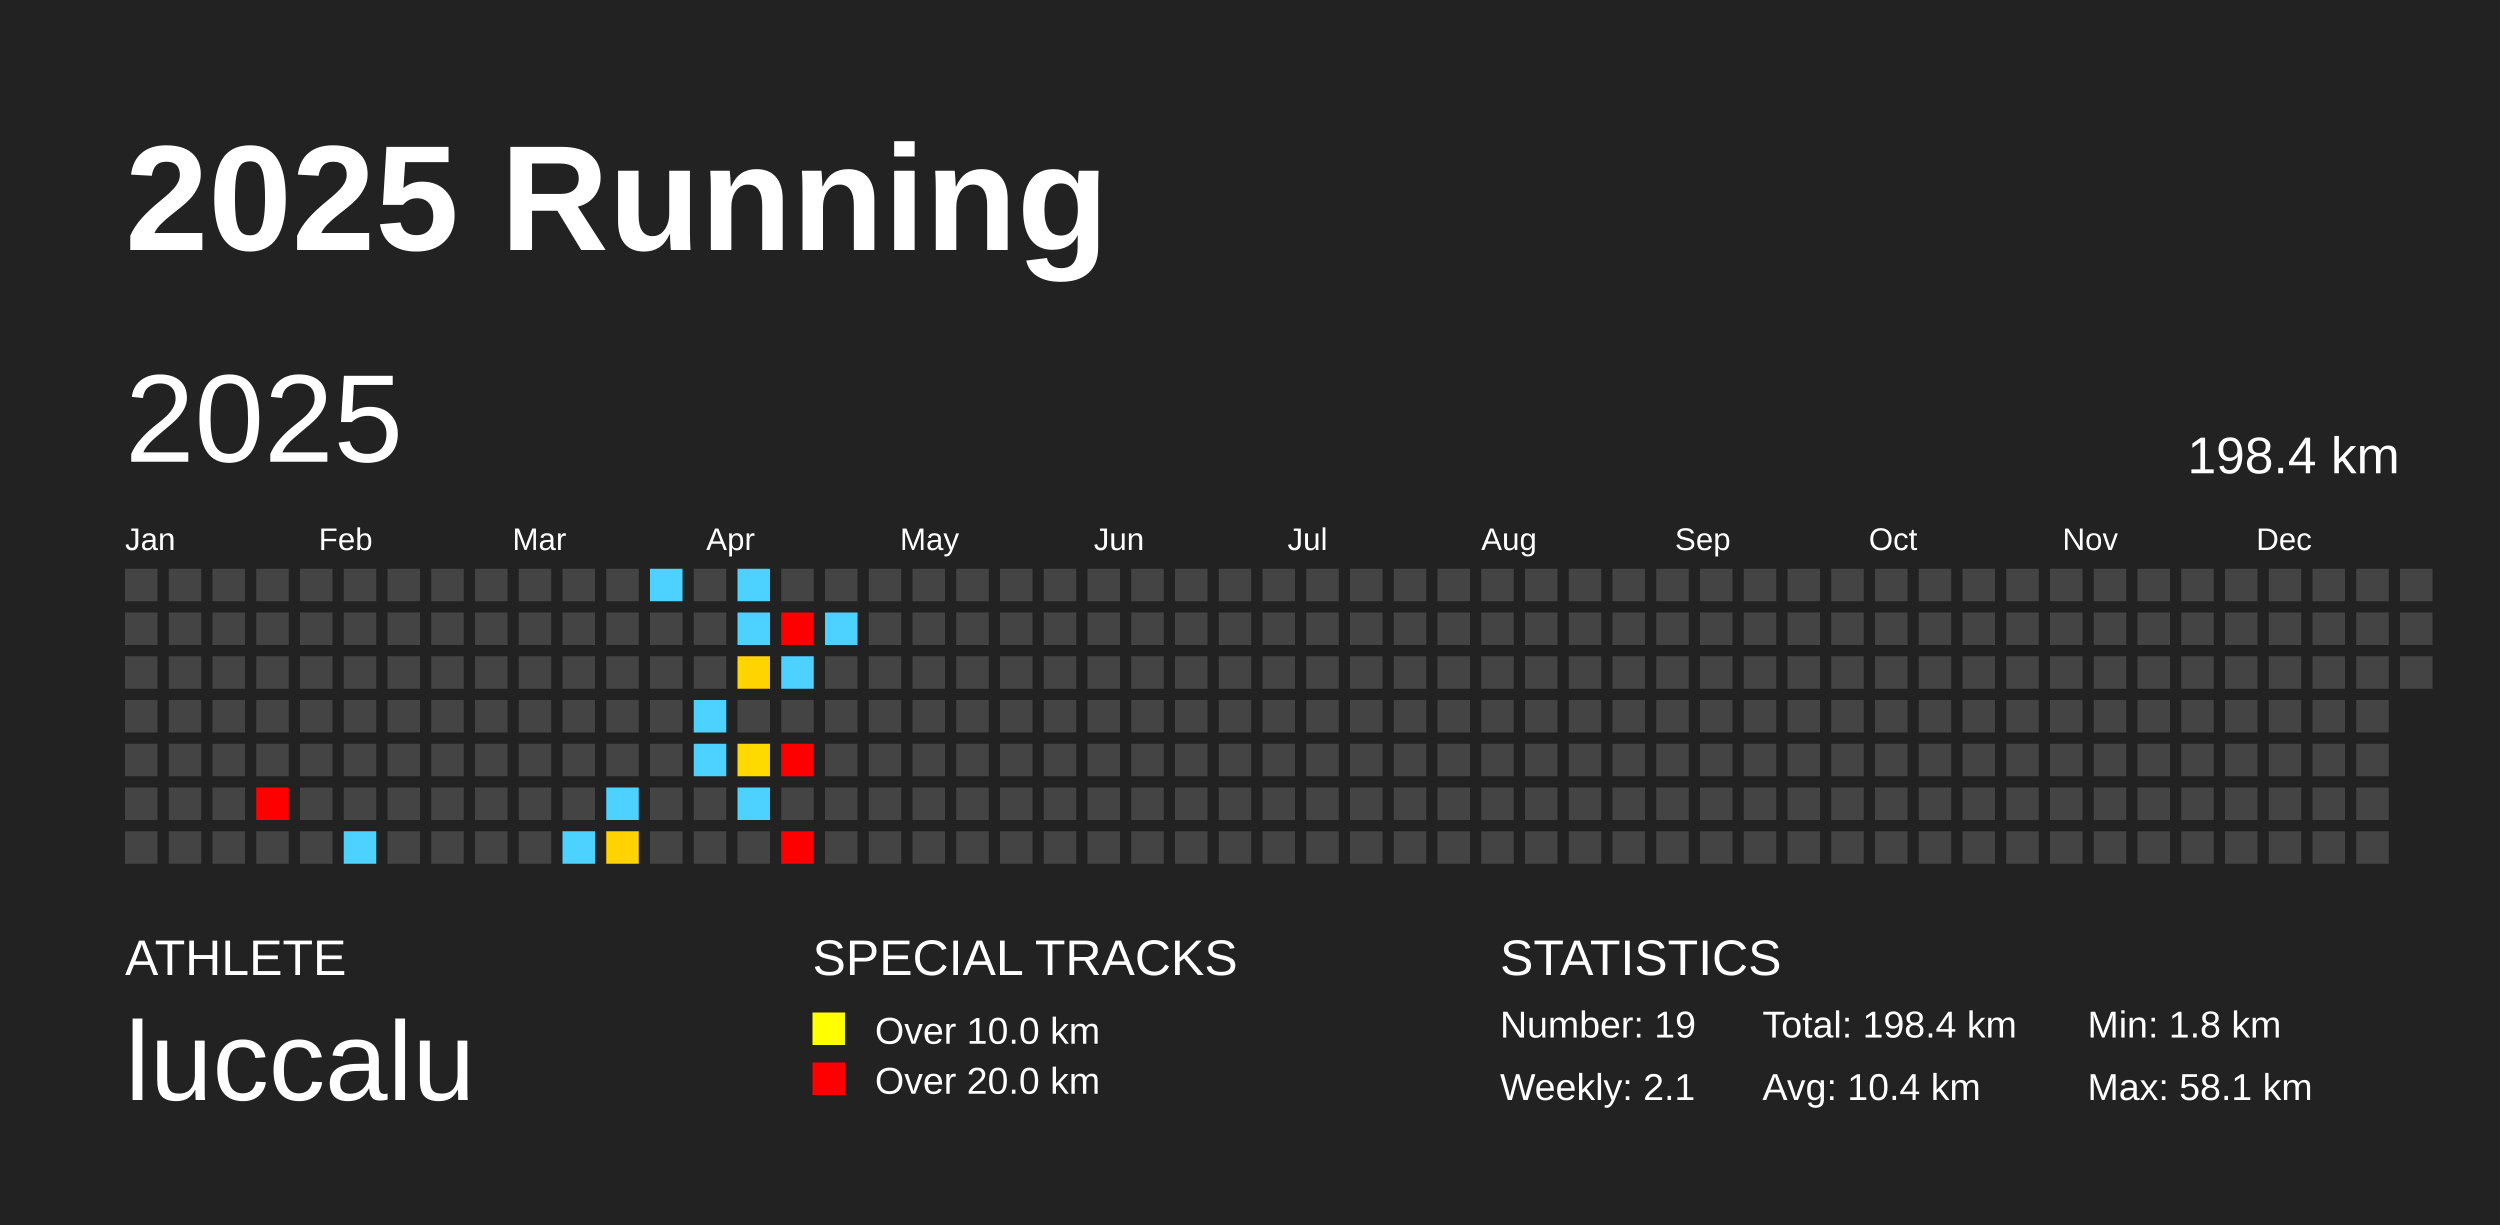
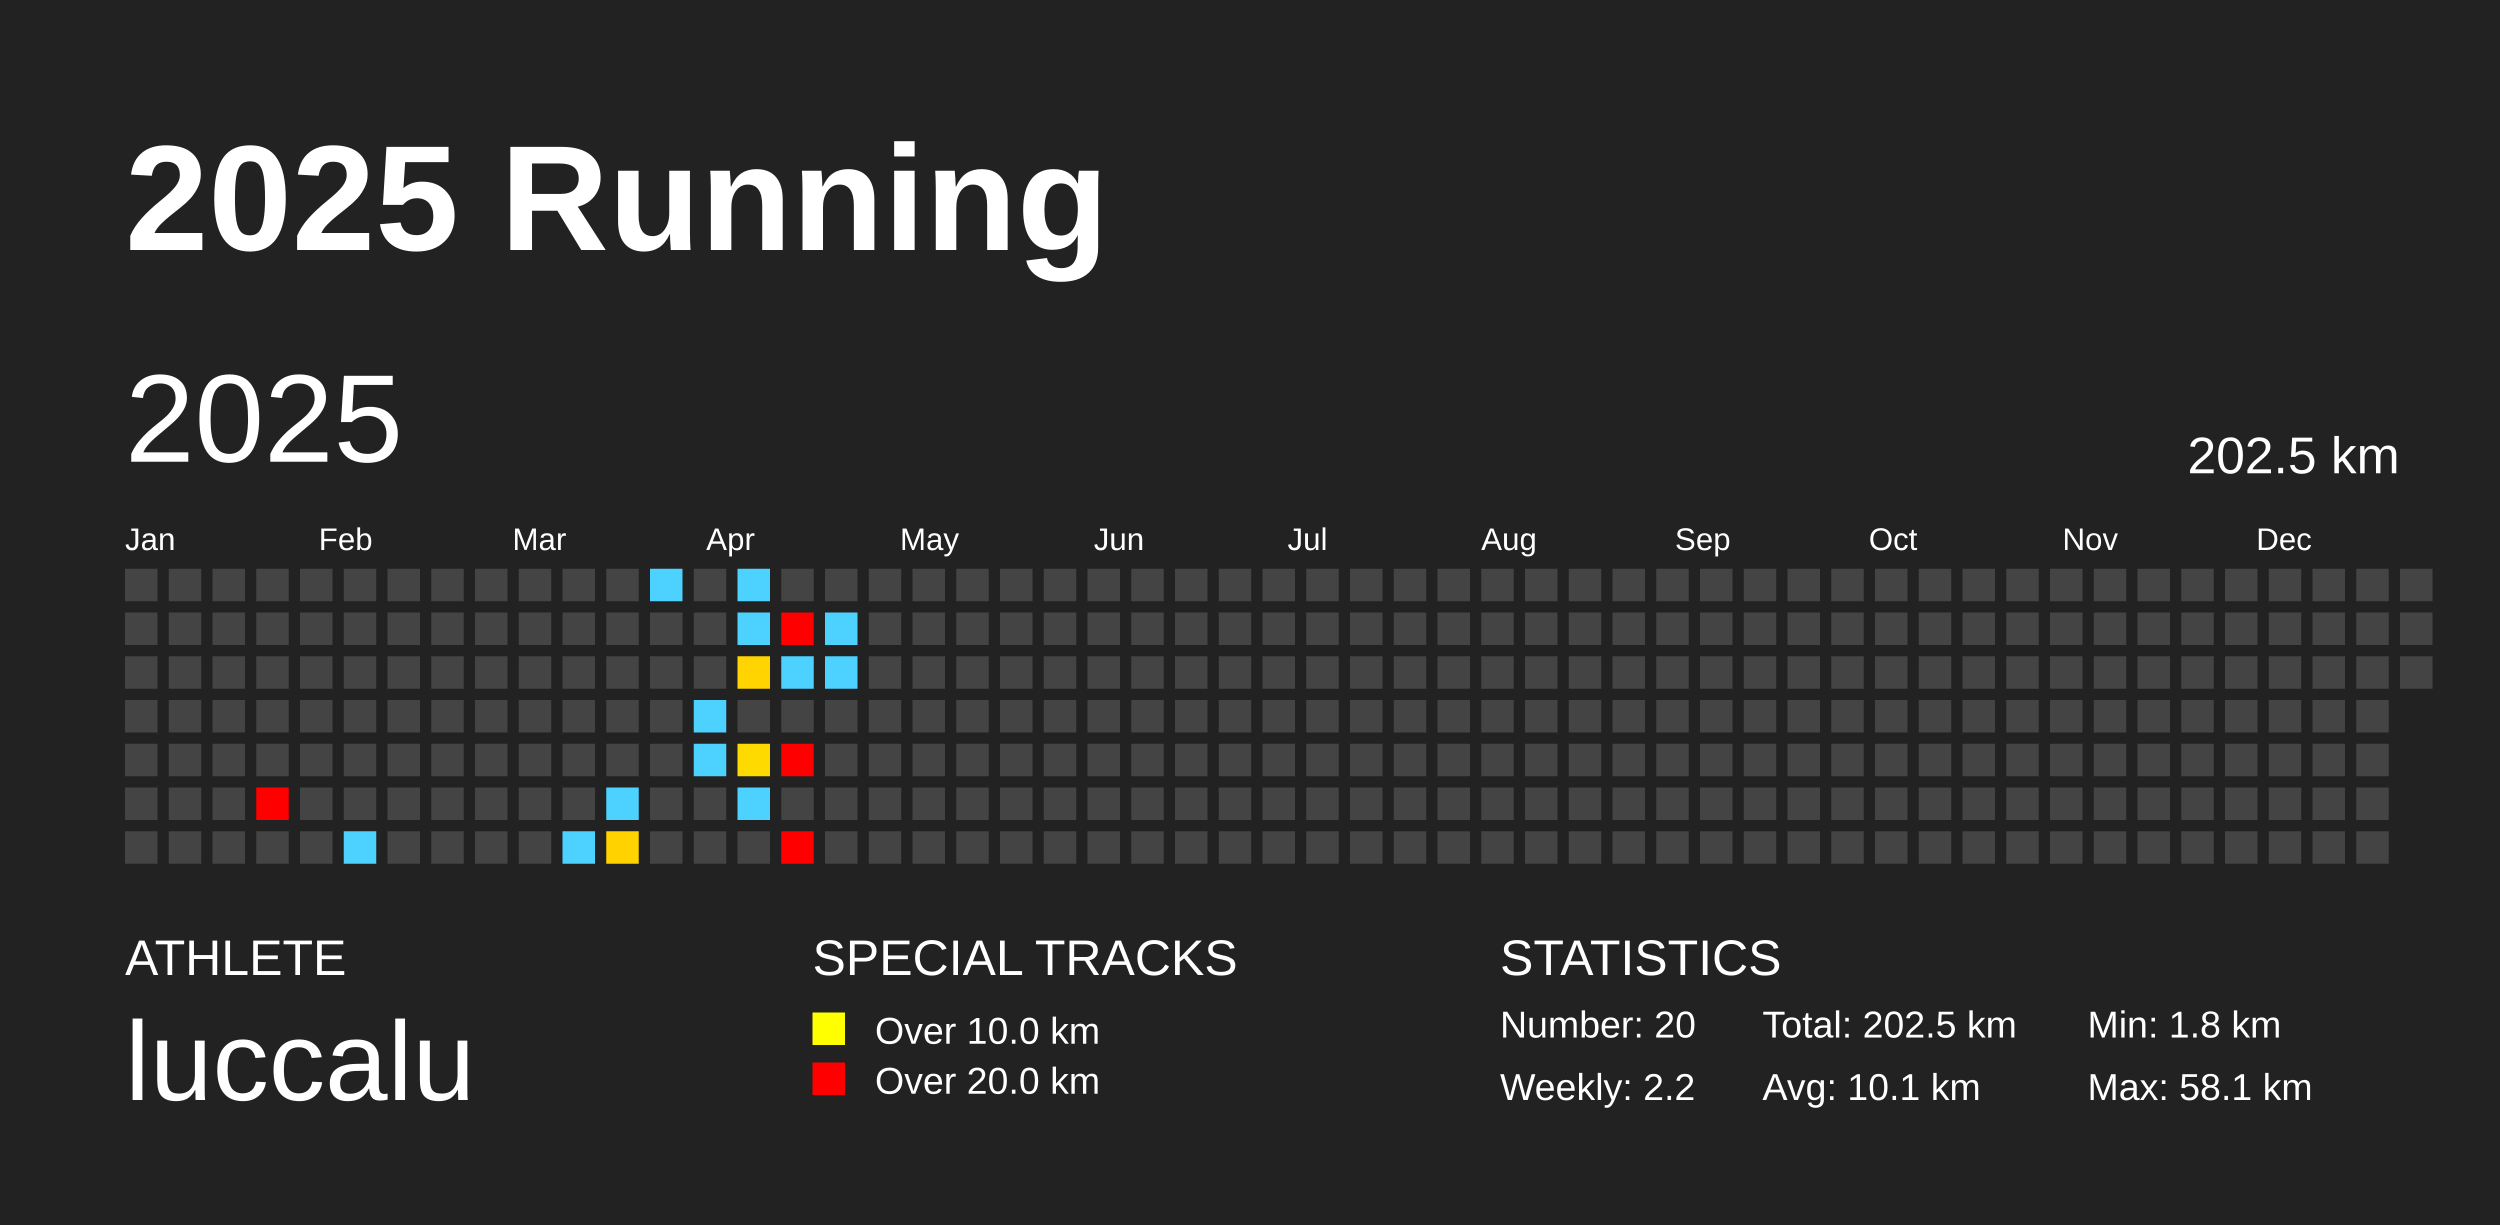
<svg xmlns="http://www.w3.org/2000/svg" baseProfile="full" height="98mm" version="1.1" viewBox="0,0,200,98" width="200mm">
  <defs />
  <rect fill="#222222" height="98" width="200" x="0" y="0" />
  <text fill="#FFFFFF" style="font-size:12px; font-family:Arial; font-weight:bold;" x="10" y="20">2025 Running</text>
  <text fill="#FFFFFF" style="font-size:4px; font-family:Arial" x="10" y="78">ATHLETE</text>
  <text fill="#FFFFFF" style="font-size:9px; font-family:Arial" x="10" y="88">luccalu</text>
  <text fill="#FFFFFF" style="font-size:4px; font-family:Arial" x="65" y="78">SPECIAL TRACKS</text>
  <rect fill="yellow" height="2.6" width="2.6" x="65" y="81" />
  <text fill="#FFFFFF" style="font-size:3px; font-family:Arial" x="70" y="83.5">Over 10.0 km</text>
  <rect fill="red" height="2.6" width="2.6" x="65" y="85" />
  <text fill="#FFFFFF" style="font-size:3px; font-family:Arial" x="70" y="87.5">Over 20.0 km</text>
  <text fill="#FFFFFF" style="font-size:4px; font-family:Arial" x="120" y="78">STATISTICS</text>
-   <text fill="#FFFFFF" style="font-size:3px; font-family:Arial" x="120" y="83">Number: 19</text>
-   <text fill="#FFFFFF" style="font-size:3px; font-family:Arial" x="120" y="88">Weekly: 2.1</text>
-   <text fill="#FFFFFF" style="font-size:3px; font-family:Arial" x="141" y="83">Total: 198.4 km</text>
-   <text fill="#FFFFFF" style="font-size:3px; font-family:Arial" x="141" y="88">Avg: 10.4 km</text>
+   <text fill="#FFFFFF" style="font-size:3px; font-family:Arial" x="120" y="83">Number: 20</text>
+   <text fill="#FFFFFF" style="font-size:3px; font-family:Arial" x="120" y="88">Weekly: 2.2</text>
+   <text fill="#FFFFFF" style="font-size:3px; font-family:Arial" x="141" y="83">Total: 202.5 km</text>
+   <text fill="#FFFFFF" style="font-size:3px; font-family:Arial" x="141" y="88">Avg: 10.1 km</text>
  <text fill="#FFFFFF" style="font-size:3px; font-family:Arial" x="167" y="83">Min: 1.8 km</text>
  <text fill="#FFFFFF" style="font-size:3px; font-family:Arial" x="167" y="88">Max: 58.1 km</text>
  <text dominant-baseline="hanging" fill="#FFFFFF" style="font-size:10.0px; font-family:Arial;" x="10" y="30">2025</text>
-   <text dominant-baseline="hanging" fill="#FFFFFF" style="font-size:4.125px; font-family:Arial;" x="175" y="35">198.4 km</text>
+   <text dominant-baseline="hanging" fill="#FFFFFF" style="font-size:4.125px; font-family:Arial;" x="175" y="35">202.5 km</text>
  <text fill="#FFFFFF" style="font-size:2.5px; font-family:Arial" x="10.0" y="44">Jan</text>
  <text fill="#FFFFFF" style="font-size:2.5px; font-family:Arial" x="25.5" y="44">Feb</text>
  <text fill="#FFFFFF" style="font-size:2.5px; font-family:Arial" x="41.0" y="44">Mar</text>
  <text fill="#FFFFFF" style="font-size:2.5px; font-family:Arial" x="56.5" y="44">Apr</text>
  <text fill="#FFFFFF" style="font-size:2.5px; font-family:Arial" x="72.0" y="44">May</text>
  <text fill="#FFFFFF" style="font-size:2.5px; font-family:Arial" x="87.5" y="44">Jun</text>
  <text fill="#FFFFFF" style="font-size:2.5px; font-family:Arial" x="103.0" y="44">Jul</text>
  <text fill="#FFFFFF" style="font-size:2.5px; font-family:Arial" x="118.5" y="44">Aug</text>
  <text fill="#FFFFFF" style="font-size:2.5px; font-family:Arial" x="134.0" y="44">Sep</text>
  <text fill="#FFFFFF" style="font-size:2.5px; font-family:Arial" x="149.5" y="44">Oct</text>
  <text fill="#FFFFFF" style="font-size:2.5px; font-family:Arial" x="165.0" y="44">Nov</text>
  <text fill="#FFFFFF" style="font-size:2.5px; font-family:Arial" x="180.5" y="44">Dec</text>
  <rect fill="#444444" height="2.6" width="2.6" x="10.0" y="45.5" />
  <rect fill="#444444" height="2.6" width="2.6" x="10.0" y="49.0" />
  <rect fill="#444444" height="2.6" width="2.6" x="10.0" y="52.5" />
  <rect fill="#444444" height="2.6" width="2.6" x="10.0" y="56.0" />
  <rect fill="#444444" height="2.6" width="2.6" x="10.0" y="59.5" />
  <rect fill="#444444" height="2.6" width="2.6" x="10.0" y="63.0" />
  <rect fill="#444444" height="2.6" width="2.6" x="10.0" y="66.5" />
  <rect fill="#444444" height="2.6" width="2.6" x="13.5" y="45.5" />
  <rect fill="#444444" height="2.6" width="2.6" x="13.5" y="49.0" />
  <rect fill="#444444" height="2.6" width="2.6" x="13.5" y="52.5" />
  <rect fill="#444444" height="2.6" width="2.6" x="13.5" y="56.0" />
  <rect fill="#444444" height="2.6" width="2.6" x="13.5" y="59.5" />
  <rect fill="#444444" height="2.6" width="2.6" x="13.5" y="63.0" />
  <rect fill="#444444" height="2.6" width="2.6" x="13.5" y="66.5" />
  <rect fill="#444444" height="2.6" width="2.6" x="17.0" y="45.5" />
  <rect fill="#444444" height="2.6" width="2.6" x="17.0" y="49.0" />
  <rect fill="#444444" height="2.6" width="2.6" x="17.0" y="52.5" />
  <rect fill="#444444" height="2.6" width="2.6" x="17.0" y="56.0" />
  <rect fill="#444444" height="2.6" width="2.6" x="17.0" y="59.5" />
  <rect fill="#444444" height="2.6" width="2.6" x="17.0" y="63.0" />
  <rect fill="#444444" height="2.6" width="2.6" x="17.0" y="66.5" />
  <rect fill="#444444" height="2.6" width="2.6" x="20.5" y="45.5" />
  <rect fill="#444444" height="2.6" width="2.6" x="20.5" y="49.0" />
  <rect fill="#444444" height="2.6" width="2.6" x="20.5" y="52.5" />
  <rect fill="#444444" height="2.6" width="2.6" x="20.5" y="56.0" />
  <rect fill="#444444" height="2.6" width="2.6" x="20.5" y="59.5" />
  <rect fill="red" height="2.6" width="2.6" x="20.5" y="63.0" />
  <rect fill="#444444" height="2.6" width="2.6" x="20.5" y="66.5" />
  <rect fill="#444444" height="2.6" width="2.6" x="24.0" y="45.5" />
  <rect fill="#444444" height="2.6" width="2.6" x="24.0" y="49.0" />
  <rect fill="#444444" height="2.6" width="2.6" x="24.0" y="52.5" />
  <rect fill="#444444" height="2.6" width="2.6" x="24.0" y="56.0" />
  <rect fill="#444444" height="2.6" width="2.6" x="24.0" y="59.5" />
  <rect fill="#444444" height="2.6" width="2.6" x="24.0" y="63.0" />
  <rect fill="#444444" height="2.6" width="2.6" x="24.0" y="66.5" />
  <rect fill="#444444" height="2.6" width="2.6" x="27.5" y="45.5" />
  <rect fill="#444444" height="2.6" width="2.6" x="27.5" y="49.0" />
  <rect fill="#444444" height="2.6" width="2.6" x="27.5" y="52.5" />
  <rect fill="#444444" height="2.6" width="2.6" x="27.5" y="56.0" />
  <rect fill="#444444" height="2.6" width="2.6" x="27.5" y="59.5" />
  <rect fill="#444444" height="2.6" width="2.6" x="27.5" y="63.0" />
  <rect fill="#4dd2ff" height="2.6" width="2.6" x="27.5" y="66.5" />
  <rect fill="#444444" height="2.6" width="2.6" x="31.0" y="45.5" />
  <rect fill="#444444" height="2.6" width="2.6" x="31.0" y="49.0" />
  <rect fill="#444444" height="2.6" width="2.6" x="31.0" y="52.5" />
  <rect fill="#444444" height="2.6" width="2.6" x="31.0" y="56.0" />
  <rect fill="#444444" height="2.6" width="2.6" x="31.0" y="59.5" />
  <rect fill="#444444" height="2.6" width="2.6" x="31.0" y="63.0" />
  <rect fill="#444444" height="2.6" width="2.6" x="31.0" y="66.5" />
  <rect fill="#444444" height="2.6" width="2.6" x="34.5" y="45.5" />
  <rect fill="#444444" height="2.6" width="2.6" x="34.5" y="49.0" />
  <rect fill="#444444" height="2.6" width="2.6" x="34.5" y="52.5" />
  <rect fill="#444444" height="2.6" width="2.6" x="34.5" y="56.0" />
  <rect fill="#444444" height="2.6" width="2.6" x="34.5" y="59.5" />
  <rect fill="#444444" height="2.6" width="2.6" x="34.5" y="63.0" />
  <rect fill="#444444" height="2.6" width="2.6" x="34.5" y="66.5" />
  <rect fill="#444444" height="2.6" width="2.6" x="38.0" y="45.5" />
  <rect fill="#444444" height="2.6" width="2.6" x="38.0" y="49.0" />
  <rect fill="#444444" height="2.6" width="2.6" x="38.0" y="52.5" />
  <rect fill="#444444" height="2.6" width="2.6" x="38.0" y="56.0" />
  <rect fill="#444444" height="2.6" width="2.6" x="38.0" y="59.5" />
  <rect fill="#444444" height="2.6" width="2.6" x="38.0" y="63.0" />
  <rect fill="#444444" height="2.6" width="2.6" x="38.0" y="66.5" />
  <rect fill="#444444" height="2.6" width="2.6" x="41.5" y="45.5" />
  <rect fill="#444444" height="2.6" width="2.6" x="41.5" y="49.0" />
  <rect fill="#444444" height="2.6" width="2.6" x="41.5" y="52.5" />
  <rect fill="#444444" height="2.6" width="2.6" x="41.5" y="56.0" />
  <rect fill="#444444" height="2.6" width="2.6" x="41.5" y="59.5" />
  <rect fill="#444444" height="2.6" width="2.6" x="41.5" y="63.0" />
  <rect fill="#444444" height="2.6" width="2.6" x="41.5" y="66.5" />
  <rect fill="#444444" height="2.6" width="2.6" x="45.0" y="45.5" />
  <rect fill="#444444" height="2.6" width="2.6" x="45.0" y="49.0" />
  <rect fill="#444444" height="2.6" width="2.6" x="45.0" y="52.5" />
  <rect fill="#444444" height="2.6" width="2.6" x="45.0" y="56.0" />
  <rect fill="#444444" height="2.6" width="2.6" x="45.0" y="59.5" />
  <rect fill="#444444" height="2.6" width="2.6" x="45.0" y="63.0" />
  <rect fill="#4dd2ff" height="2.6" width="2.6" x="45.0" y="66.5" />
  <rect fill="#444444" height="2.6" width="2.6" x="48.5" y="45.5" />
  <rect fill="#444444" height="2.6" width="2.6" x="48.5" y="49.0" />
  <rect fill="#444444" height="2.6" width="2.6" x="48.5" y="52.5" />
  <rect fill="#444444" height="2.6" width="2.6" x="48.5" y="56.0" />
  <rect fill="#444444" height="2.6" width="2.6" x="48.5" y="59.5" />
  <rect fill="#4dd2ff" height="2.6" width="2.6" x="48.5" y="63.0" />
  <rect fill="#ffd200" height="2.6" width="2.6" x="48.5" y="66.5" />
  <rect fill="#4dd2ff" height="2.6" width="2.6" x="52.0" y="45.5" />
  <rect fill="#444444" height="2.6" width="2.6" x="52.0" y="49.0" />
  <rect fill="#444444" height="2.6" width="2.6" x="52.0" y="52.5" />
  <rect fill="#444444" height="2.6" width="2.6" x="52.0" y="56.0" />
  <rect fill="#444444" height="2.6" width="2.6" x="52.0" y="59.5" />
  <rect fill="#444444" height="2.6" width="2.6" x="52.0" y="63.0" />
  <rect fill="#444444" height="2.6" width="2.6" x="52.0" y="66.5" />
  <rect fill="#444444" height="2.6" width="2.6" x="55.5" y="45.5" />
  <rect fill="#444444" height="2.6" width="2.6" x="55.5" y="49.0" />
  <rect fill="#444444" height="2.6" width="2.6" x="55.5" y="52.5" />
  <rect fill="#4dd2ff" height="2.6" width="2.6" x="55.5" y="56.0" />
  <rect fill="#4dd2ff" height="2.6" width="2.6" x="55.5" y="59.5" />
  <rect fill="#444444" height="2.6" width="2.6" x="55.5" y="63.0" />
  <rect fill="#444444" height="2.6" width="2.6" x="55.5" y="66.5" />
  <rect fill="#4dd2ff" height="2.6" width="2.6" x="59.0" y="45.5" />
  <rect fill="#4dd2ff" height="2.6" width="2.6" x="59.0" y="49.0" />
  <rect fill="#ffd400" height="2.6" width="2.6" x="59.0" y="52.5" />
  <rect fill="#444444" height="2.6" width="2.6" x="59.0" y="56.0" />
  <rect fill="#ffda00" height="2.6" width="2.6" x="59.0" y="59.5" />
  <rect fill="#4dd2ff" height="2.6" width="2.6" x="59.0" y="63.0" />
  <rect fill="#444444" height="2.6" width="2.6" x="59.0" y="66.5" />
  <rect fill="#444444" height="2.6" width="2.6" x="62.5" y="45.5" />
  <rect fill="red" height="2.6" width="2.6" x="62.5" y="49.0" />
  <rect fill="#4dd2ff" height="2.6" width="2.6" x="62.5" y="52.5" />
  <rect fill="#444444" height="2.6" width="2.6" x="62.5" y="56.0" />
  <rect fill="red" height="2.6" width="2.6" x="62.5" y="59.5" />
  <rect fill="#444444" height="2.6" width="2.6" x="62.5" y="63.0" />
  <rect fill="red" height="2.6" width="2.6" x="62.5" y="66.5" />
  <rect fill="#444444" height="2.6" width="2.6" x="66.0" y="45.5" />
  <rect fill="#4dd2ff" height="2.6" width="2.6" x="66.0" y="49.0" />
-   <rect fill="#444444" height="2.6" width="2.6" x="66.0" y="52.5" />
+   <rect fill="#4dd2ff" height="2.6" width="2.6" x="66.0" y="52.5" />
  <rect fill="#444444" height="2.6" width="2.6" x="66.0" y="56.0" />
  <rect fill="#444444" height="2.6" width="2.6" x="66.0" y="59.5" />
  <rect fill="#444444" height="2.6" width="2.6" x="66.0" y="63.0" />
  <rect fill="#444444" height="2.6" width="2.6" x="66.0" y="66.5" />
  <rect fill="#444444" height="2.6" width="2.6" x="69.5" y="45.5" />
  <rect fill="#444444" height="2.6" width="2.6" x="69.5" y="49.0" />
  <rect fill="#444444" height="2.6" width="2.6" x="69.5" y="52.5" />
  <rect fill="#444444" height="2.6" width="2.6" x="69.5" y="56.0" />
  <rect fill="#444444" height="2.6" width="2.6" x="69.5" y="59.5" />
  <rect fill="#444444" height="2.6" width="2.6" x="69.5" y="63.0" />
  <rect fill="#444444" height="2.6" width="2.6" x="69.5" y="66.5" />
  <rect fill="#444444" height="2.6" width="2.6" x="73.0" y="45.5" />
  <rect fill="#444444" height="2.6" width="2.6" x="73.0" y="49.0" />
  <rect fill="#444444" height="2.6" width="2.6" x="73.0" y="52.5" />
  <rect fill="#444444" height="2.6" width="2.6" x="73.0" y="56.0" />
  <rect fill="#444444" height="2.6" width="2.6" x="73.0" y="59.5" />
  <rect fill="#444444" height="2.6" width="2.6" x="73.0" y="63.0" />
  <rect fill="#444444" height="2.6" width="2.6" x="73.0" y="66.5" />
  <rect fill="#444444" height="2.6" width="2.6" x="76.5" y="45.5" />
  <rect fill="#444444" height="2.6" width="2.6" x="76.5" y="49.0" />
  <rect fill="#444444" height="2.6" width="2.6" x="76.5" y="52.5" />
  <rect fill="#444444" height="2.6" width="2.6" x="76.5" y="56.0" />
  <rect fill="#444444" height="2.6" width="2.6" x="76.5" y="59.5" />
  <rect fill="#444444" height="2.6" width="2.6" x="76.5" y="63.0" />
  <rect fill="#444444" height="2.6" width="2.6" x="76.5" y="66.5" />
  <rect fill="#444444" height="2.6" width="2.6" x="80.0" y="45.5" />
  <rect fill="#444444" height="2.6" width="2.6" x="80.0" y="49.0" />
  <rect fill="#444444" height="2.6" width="2.6" x="80.0" y="52.5" />
  <rect fill="#444444" height="2.6" width="2.6" x="80.0" y="56.0" />
  <rect fill="#444444" height="2.6" width="2.6" x="80.0" y="59.5" />
  <rect fill="#444444" height="2.6" width="2.6" x="80.0" y="63.0" />
  <rect fill="#444444" height="2.6" width="2.6" x="80.0" y="66.5" />
  <rect fill="#444444" height="2.6" width="2.6" x="83.5" y="45.5" />
  <rect fill="#444444" height="2.6" width="2.6" x="83.5" y="49.0" />
  <rect fill="#444444" height="2.6" width="2.6" x="83.5" y="52.5" />
  <rect fill="#444444" height="2.6" width="2.6" x="83.5" y="56.0" />
  <rect fill="#444444" height="2.6" width="2.6" x="83.5" y="59.5" />
  <rect fill="#444444" height="2.6" width="2.6" x="83.5" y="63.0" />
  <rect fill="#444444" height="2.6" width="2.6" x="83.5" y="66.5" />
  <rect fill="#444444" height="2.6" width="2.6" x="87.0" y="45.5" />
  <rect fill="#444444" height="2.6" width="2.6" x="87.0" y="49.0" />
  <rect fill="#444444" height="2.6" width="2.6" x="87.0" y="52.5" />
  <rect fill="#444444" height="2.6" width="2.6" x="87.0" y="56.0" />
  <rect fill="#444444" height="2.6" width="2.6" x="87.0" y="59.5" />
  <rect fill="#444444" height="2.6" width="2.6" x="87.0" y="63.0" />
  <rect fill="#444444" height="2.6" width="2.6" x="87.0" y="66.5" />
  <rect fill="#444444" height="2.6" width="2.6" x="90.5" y="45.5" />
  <rect fill="#444444" height="2.6" width="2.6" x="90.5" y="49.0" />
  <rect fill="#444444" height="2.6" width="2.6" x="90.5" y="52.5" />
  <rect fill="#444444" height="2.6" width="2.6" x="90.5" y="56.0" />
  <rect fill="#444444" height="2.6" width="2.6" x="90.5" y="59.5" />
  <rect fill="#444444" height="2.6" width="2.6" x="90.5" y="63.0" />
  <rect fill="#444444" height="2.6" width="2.6" x="90.5" y="66.5" />
  <rect fill="#444444" height="2.6" width="2.6" x="94.0" y="45.5" />
  <rect fill="#444444" height="2.6" width="2.6" x="94.0" y="49.0" />
  <rect fill="#444444" height="2.6" width="2.6" x="94.0" y="52.5" />
  <rect fill="#444444" height="2.6" width="2.6" x="94.0" y="56.0" />
  <rect fill="#444444" height="2.6" width="2.6" x="94.0" y="59.5" />
  <rect fill="#444444" height="2.6" width="2.6" x="94.0" y="63.0" />
  <rect fill="#444444" height="2.6" width="2.6" x="94.0" y="66.5" />
  <rect fill="#444444" height="2.6" width="2.6" x="97.5" y="45.5" />
  <rect fill="#444444" height="2.6" width="2.6" x="97.5" y="49.0" />
  <rect fill="#444444" height="2.6" width="2.6" x="97.5" y="52.5" />
  <rect fill="#444444" height="2.6" width="2.6" x="97.5" y="56.0" />
  <rect fill="#444444" height="2.6" width="2.6" x="97.5" y="59.5" />
  <rect fill="#444444" height="2.6" width="2.6" x="97.5" y="63.0" />
  <rect fill="#444444" height="2.6" width="2.6" x="97.5" y="66.5" />
  <rect fill="#444444" height="2.6" width="2.6" x="101.0" y="45.5" />
  <rect fill="#444444" height="2.6" width="2.6" x="101.0" y="49.0" />
  <rect fill="#444444" height="2.6" width="2.6" x="101.0" y="52.5" />
  <rect fill="#444444" height="2.6" width="2.6" x="101.0" y="56.0" />
  <rect fill="#444444" height="2.6" width="2.6" x="101.0" y="59.5" />
  <rect fill="#444444" height="2.6" width="2.6" x="101.0" y="63.0" />
  <rect fill="#444444" height="2.6" width="2.6" x="101.0" y="66.5" />
  <rect fill="#444444" height="2.6" width="2.6" x="104.5" y="45.5" />
  <rect fill="#444444" height="2.6" width="2.6" x="104.5" y="49.0" />
  <rect fill="#444444" height="2.6" width="2.6" x="104.5" y="52.5" />
  <rect fill="#444444" height="2.6" width="2.6" x="104.5" y="56.0" />
  <rect fill="#444444" height="2.6" width="2.6" x="104.5" y="59.5" />
  <rect fill="#444444" height="2.6" width="2.6" x="104.5" y="63.0" />
  <rect fill="#444444" height="2.6" width="2.6" x="104.5" y="66.5" />
  <rect fill="#444444" height="2.6" width="2.6" x="108.0" y="45.5" />
  <rect fill="#444444" height="2.6" width="2.6" x="108.0" y="49.0" />
  <rect fill="#444444" height="2.6" width="2.6" x="108.0" y="52.5" />
  <rect fill="#444444" height="2.6" width="2.6" x="108.0" y="56.0" />
  <rect fill="#444444" height="2.6" width="2.6" x="108.0" y="59.5" />
  <rect fill="#444444" height="2.6" width="2.6" x="108.0" y="63.0" />
  <rect fill="#444444" height="2.6" width="2.6" x="108.0" y="66.5" />
  <rect fill="#444444" height="2.6" width="2.6" x="111.5" y="45.5" />
  <rect fill="#444444" height="2.6" width="2.6" x="111.5" y="49.0" />
  <rect fill="#444444" height="2.6" width="2.6" x="111.5" y="52.5" />
  <rect fill="#444444" height="2.6" width="2.6" x="111.5" y="56.0" />
  <rect fill="#444444" height="2.6" width="2.6" x="111.5" y="59.5" />
  <rect fill="#444444" height="2.6" width="2.6" x="111.5" y="63.0" />
  <rect fill="#444444" height="2.6" width="2.6" x="111.5" y="66.5" />
  <rect fill="#444444" height="2.6" width="2.6" x="115.0" y="45.5" />
  <rect fill="#444444" height="2.6" width="2.6" x="115.0" y="49.0" />
  <rect fill="#444444" height="2.6" width="2.6" x="115.0" y="52.5" />
  <rect fill="#444444" height="2.6" width="2.6" x="115.0" y="56.0" />
  <rect fill="#444444" height="2.6" width="2.6" x="115.0" y="59.5" />
  <rect fill="#444444" height="2.6" width="2.6" x="115.0" y="63.0" />
  <rect fill="#444444" height="2.6" width="2.6" x="115.0" y="66.5" />
  <rect fill="#444444" height="2.6" width="2.6" x="118.5" y="45.5" />
  <rect fill="#444444" height="2.6" width="2.6" x="118.5" y="49.0" />
  <rect fill="#444444" height="2.6" width="2.6" x="118.5" y="52.5" />
  <rect fill="#444444" height="2.6" width="2.6" x="118.5" y="56.0" />
  <rect fill="#444444" height="2.6" width="2.6" x="118.5" y="59.5" />
  <rect fill="#444444" height="2.6" width="2.6" x="118.5" y="63.0" />
  <rect fill="#444444" height="2.6" width="2.6" x="118.5" y="66.5" />
  <rect fill="#444444" height="2.6" width="2.6" x="122.0" y="45.5" />
  <rect fill="#444444" height="2.6" width="2.6" x="122.0" y="49.0" />
  <rect fill="#444444" height="2.6" width="2.6" x="122.0" y="52.5" />
  <rect fill="#444444" height="2.6" width="2.6" x="122.0" y="56.0" />
  <rect fill="#444444" height="2.6" width="2.6" x="122.0" y="59.5" />
  <rect fill="#444444" height="2.6" width="2.6" x="122.0" y="63.0" />
  <rect fill="#444444" height="2.6" width="2.6" x="122.0" y="66.5" />
  <rect fill="#444444" height="2.6" width="2.6" x="125.5" y="45.5" />
  <rect fill="#444444" height="2.6" width="2.6" x="125.5" y="49.0" />
  <rect fill="#444444" height="2.6" width="2.6" x="125.5" y="52.5" />
  <rect fill="#444444" height="2.6" width="2.6" x="125.5" y="56.0" />
  <rect fill="#444444" height="2.6" width="2.6" x="125.5" y="59.5" />
  <rect fill="#444444" height="2.6" width="2.6" x="125.5" y="63.0" />
  <rect fill="#444444" height="2.6" width="2.6" x="125.5" y="66.5" />
  <rect fill="#444444" height="2.6" width="2.6" x="129.0" y="45.5" />
  <rect fill="#444444" height="2.6" width="2.6" x="129.0" y="49.0" />
  <rect fill="#444444" height="2.6" width="2.6" x="129.0" y="52.5" />
  <rect fill="#444444" height="2.6" width="2.6" x="129.0" y="56.0" />
  <rect fill="#444444" height="2.6" width="2.6" x="129.0" y="59.5" />
  <rect fill="#444444" height="2.6" width="2.6" x="129.0" y="63.0" />
  <rect fill="#444444" height="2.6" width="2.6" x="129.0" y="66.5" />
  <rect fill="#444444" height="2.6" width="2.6" x="132.5" y="45.5" />
  <rect fill="#444444" height="2.6" width="2.6" x="132.5" y="49.0" />
  <rect fill="#444444" height="2.6" width="2.6" x="132.5" y="52.5" />
  <rect fill="#444444" height="2.6" width="2.6" x="132.5" y="56.0" />
  <rect fill="#444444" height="2.6" width="2.6" x="132.5" y="59.5" />
  <rect fill="#444444" height="2.6" width="2.6" x="132.5" y="63.0" />
  <rect fill="#444444" height="2.6" width="2.6" x="132.5" y="66.5" />
  <rect fill="#444444" height="2.6" width="2.6" x="136.0" y="45.5" />
  <rect fill="#444444" height="2.6" width="2.6" x="136.0" y="49.0" />
  <rect fill="#444444" height="2.6" width="2.6" x="136.0" y="52.5" />
  <rect fill="#444444" height="2.6" width="2.6" x="136.0" y="56.0" />
  <rect fill="#444444" height="2.6" width="2.6" x="136.0" y="59.5" />
  <rect fill="#444444" height="2.6" width="2.6" x="136.0" y="63.0" />
  <rect fill="#444444" height="2.6" width="2.6" x="136.0" y="66.5" />
  <rect fill="#444444" height="2.6" width="2.6" x="139.5" y="45.5" />
  <rect fill="#444444" height="2.6" width="2.6" x="139.5" y="49.0" />
  <rect fill="#444444" height="2.6" width="2.6" x="139.5" y="52.5" />
  <rect fill="#444444" height="2.6" width="2.6" x="139.5" y="56.0" />
  <rect fill="#444444" height="2.6" width="2.6" x="139.5" y="59.5" />
  <rect fill="#444444" height="2.6" width="2.6" x="139.5" y="63.0" />
  <rect fill="#444444" height="2.6" width="2.6" x="139.5" y="66.5" />
  <rect fill="#444444" height="2.6" width="2.6" x="143.0" y="45.5" />
  <rect fill="#444444" height="2.6" width="2.6" x="143.0" y="49.0" />
  <rect fill="#444444" height="2.6" width="2.6" x="143.0" y="52.5" />
  <rect fill="#444444" height="2.6" width="2.6" x="143.0" y="56.0" />
  <rect fill="#444444" height="2.6" width="2.6" x="143.0" y="59.5" />
  <rect fill="#444444" height="2.6" width="2.6" x="143.0" y="63.0" />
  <rect fill="#444444" height="2.6" width="2.6" x="143.0" y="66.5" />
  <rect fill="#444444" height="2.6" width="2.6" x="146.5" y="45.5" />
  <rect fill="#444444" height="2.6" width="2.6" x="146.5" y="49.0" />
  <rect fill="#444444" height="2.6" width="2.6" x="146.5" y="52.5" />
  <rect fill="#444444" height="2.6" width="2.6" x="146.5" y="56.0" />
  <rect fill="#444444" height="2.6" width="2.6" x="146.5" y="59.5" />
  <rect fill="#444444" height="2.6" width="2.6" x="146.5" y="63.0" />
  <rect fill="#444444" height="2.6" width="2.6" x="146.5" y="66.5" />
  <rect fill="#444444" height="2.6" width="2.6" x="150.0" y="45.5" />
  <rect fill="#444444" height="2.6" width="2.6" x="150.0" y="49.0" />
  <rect fill="#444444" height="2.6" width="2.6" x="150.0" y="52.5" />
  <rect fill="#444444" height="2.6" width="2.6" x="150.0" y="56.0" />
  <rect fill="#444444" height="2.6" width="2.6" x="150.0" y="59.5" />
  <rect fill="#444444" height="2.6" width="2.6" x="150.0" y="63.0" />
  <rect fill="#444444" height="2.6" width="2.6" x="150.0" y="66.5" />
  <rect fill="#444444" height="2.6" width="2.6" x="153.5" y="45.5" />
  <rect fill="#444444" height="2.6" width="2.6" x="153.5" y="49.0" />
  <rect fill="#444444" height="2.6" width="2.6" x="153.5" y="52.5" />
  <rect fill="#444444" height="2.6" width="2.6" x="153.5" y="56.0" />
  <rect fill="#444444" height="2.6" width="2.6" x="153.5" y="59.5" />
  <rect fill="#444444" height="2.6" width="2.6" x="153.5" y="63.0" />
  <rect fill="#444444" height="2.6" width="2.6" x="153.5" y="66.5" />
  <rect fill="#444444" height="2.6" width="2.6" x="157.0" y="45.5" />
  <rect fill="#444444" height="2.6" width="2.6" x="157.0" y="49.0" />
  <rect fill="#444444" height="2.6" width="2.6" x="157.0" y="52.5" />
  <rect fill="#444444" height="2.6" width="2.6" x="157.0" y="56.0" />
  <rect fill="#444444" height="2.6" width="2.6" x="157.0" y="59.5" />
  <rect fill="#444444" height="2.6" width="2.6" x="157.0" y="63.0" />
  <rect fill="#444444" height="2.6" width="2.6" x="157.0" y="66.5" />
  <rect fill="#444444" height="2.6" width="2.6" x="160.5" y="45.5" />
  <rect fill="#444444" height="2.6" width="2.6" x="160.5" y="49.0" />
  <rect fill="#444444" height="2.6" width="2.6" x="160.5" y="52.5" />
  <rect fill="#444444" height="2.6" width="2.6" x="160.5" y="56.0" />
  <rect fill="#444444" height="2.6" width="2.6" x="160.5" y="59.5" />
  <rect fill="#444444" height="2.6" width="2.6" x="160.5" y="63.0" />
  <rect fill="#444444" height="2.6" width="2.6" x="160.5" y="66.5" />
  <rect fill="#444444" height="2.6" width="2.6" x="164.0" y="45.5" />
  <rect fill="#444444" height="2.6" width="2.6" x="164.0" y="49.0" />
  <rect fill="#444444" height="2.6" width="2.6" x="164.0" y="52.5" />
  <rect fill="#444444" height="2.6" width="2.6" x="164.0" y="56.0" />
  <rect fill="#444444" height="2.6" width="2.6" x="164.0" y="59.5" />
  <rect fill="#444444" height="2.6" width="2.6" x="164.0" y="63.0" />
  <rect fill="#444444" height="2.6" width="2.6" x="164.0" y="66.5" />
  <rect fill="#444444" height="2.6" width="2.6" x="167.5" y="45.5" />
  <rect fill="#444444" height="2.6" width="2.6" x="167.5" y="49.0" />
  <rect fill="#444444" height="2.6" width="2.6" x="167.5" y="52.5" />
  <rect fill="#444444" height="2.6" width="2.6" x="167.5" y="56.0" />
  <rect fill="#444444" height="2.6" width="2.6" x="167.5" y="59.5" />
  <rect fill="#444444" height="2.6" width="2.6" x="167.5" y="63.0" />
  <rect fill="#444444" height="2.6" width="2.6" x="167.5" y="66.5" />
  <rect fill="#444444" height="2.6" width="2.6" x="171.0" y="45.5" />
  <rect fill="#444444" height="2.6" width="2.6" x="171.0" y="49.0" />
  <rect fill="#444444" height="2.6" width="2.6" x="171.0" y="52.5" />
  <rect fill="#444444" height="2.6" width="2.6" x="171.0" y="56.0" />
  <rect fill="#444444" height="2.6" width="2.6" x="171.0" y="59.5" />
  <rect fill="#444444" height="2.6" width="2.6" x="171.0" y="63.0" />
  <rect fill="#444444" height="2.6" width="2.6" x="171.0" y="66.5" />
  <rect fill="#444444" height="2.6" width="2.6" x="174.5" y="45.5" />
  <rect fill="#444444" height="2.6" width="2.6" x="174.5" y="49.0" />
  <rect fill="#444444" height="2.6" width="2.6" x="174.5" y="52.5" />
  <rect fill="#444444" height="2.6" width="2.6" x="174.5" y="56.0" />
  <rect fill="#444444" height="2.6" width="2.6" x="174.5" y="59.5" />
  <rect fill="#444444" height="2.6" width="2.6" x="174.5" y="63.0" />
  <rect fill="#444444" height="2.6" width="2.6" x="174.5" y="66.5" />
  <rect fill="#444444" height="2.6" width="2.6" x="178.0" y="45.5" />
  <rect fill="#444444" height="2.6" width="2.6" x="178.0" y="49.0" />
  <rect fill="#444444" height="2.6" width="2.6" x="178.0" y="52.5" />
  <rect fill="#444444" height="2.6" width="2.6" x="178.0" y="56.0" />
  <rect fill="#444444" height="2.6" width="2.6" x="178.0" y="59.5" />
  <rect fill="#444444" height="2.6" width="2.6" x="178.0" y="63.0" />
  <rect fill="#444444" height="2.6" width="2.6" x="178.0" y="66.5" />
  <rect fill="#444444" height="2.6" width="2.6" x="181.5" y="45.5" />
  <rect fill="#444444" height="2.6" width="2.6" x="181.5" y="49.0" />
  <rect fill="#444444" height="2.6" width="2.6" x="181.5" y="52.5" />
  <rect fill="#444444" height="2.6" width="2.6" x="181.5" y="56.0" />
  <rect fill="#444444" height="2.6" width="2.6" x="181.5" y="59.5" />
  <rect fill="#444444" height="2.6" width="2.6" x="181.5" y="63.0" />
  <rect fill="#444444" height="2.6" width="2.6" x="181.5" y="66.5" />
  <rect fill="#444444" height="2.6" width="2.6" x="185.0" y="45.5" />
  <rect fill="#444444" height="2.6" width="2.6" x="185.0" y="49.0" />
  <rect fill="#444444" height="2.6" width="2.6" x="185.0" y="52.5" />
  <rect fill="#444444" height="2.6" width="2.6" x="185.0" y="56.0" />
  <rect fill="#444444" height="2.6" width="2.6" x="185.0" y="59.5" />
  <rect fill="#444444" height="2.6" width="2.6" x="185.0" y="63.0" />
  <rect fill="#444444" height="2.6" width="2.6" x="185.0" y="66.5" />
  <rect fill="#444444" height="2.6" width="2.6" x="188.5" y="45.5" />
  <rect fill="#444444" height="2.6" width="2.6" x="188.5" y="49.0" />
  <rect fill="#444444" height="2.6" width="2.6" x="188.5" y="52.5" />
  <rect fill="#444444" height="2.6" width="2.6" x="188.5" y="56.0" />
  <rect fill="#444444" height="2.6" width="2.6" x="188.5" y="59.5" />
  <rect fill="#444444" height="2.6" width="2.6" x="188.5" y="63.0" />
  <rect fill="#444444" height="2.6" width="2.6" x="188.5" y="66.5" />
  <rect fill="#444444" height="2.6" width="2.6" x="192.0" y="45.5" />
  <rect fill="#444444" height="2.6" width="2.6" x="192.0" y="49.0" />
  <rect fill="#444444" height="2.6" width="2.6" x="192.0" y="52.5" />
</svg>
